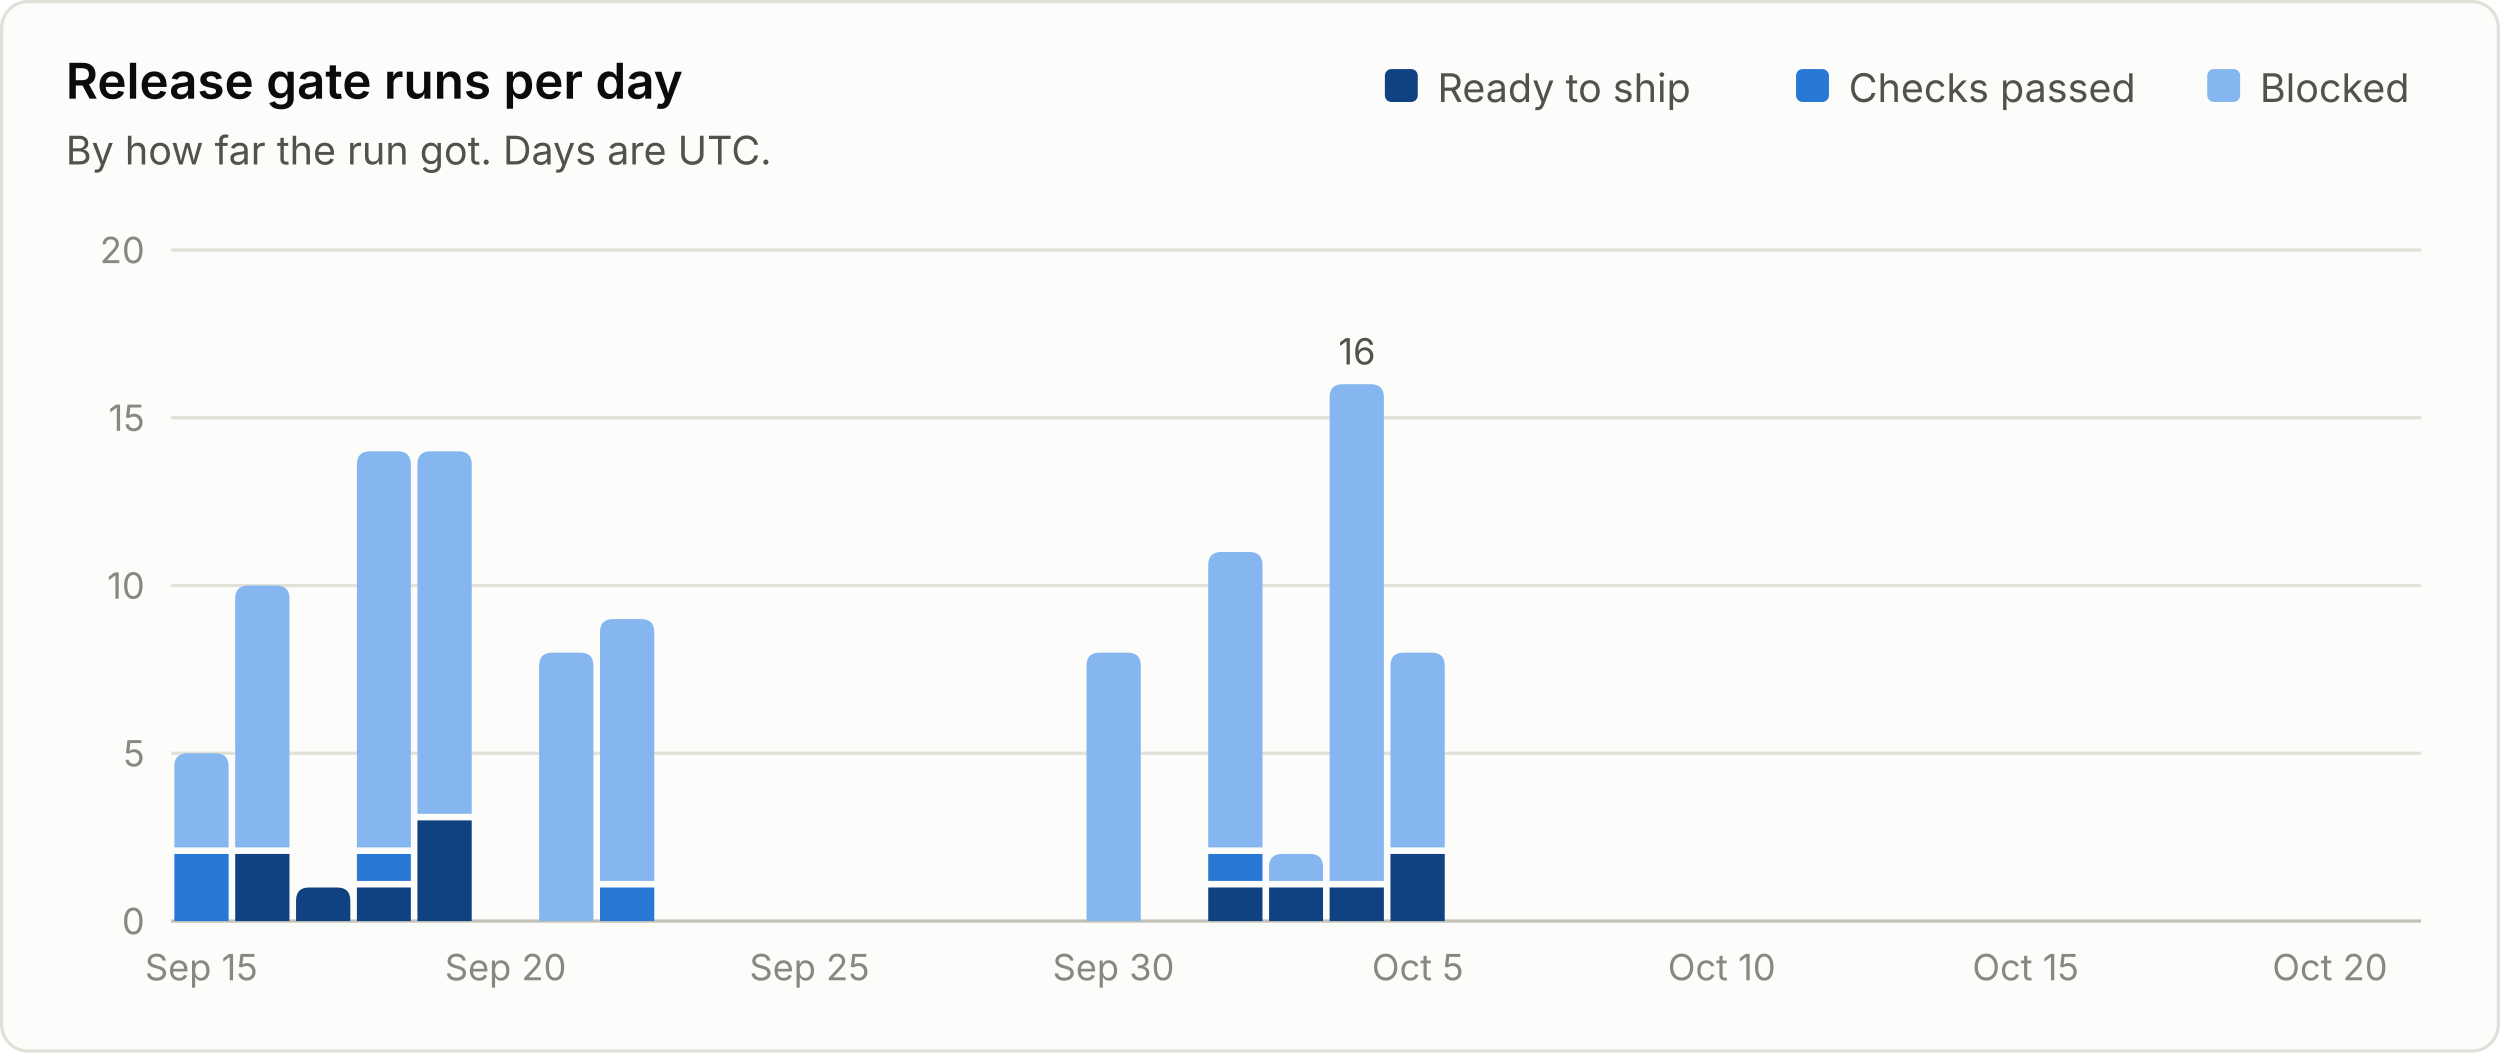
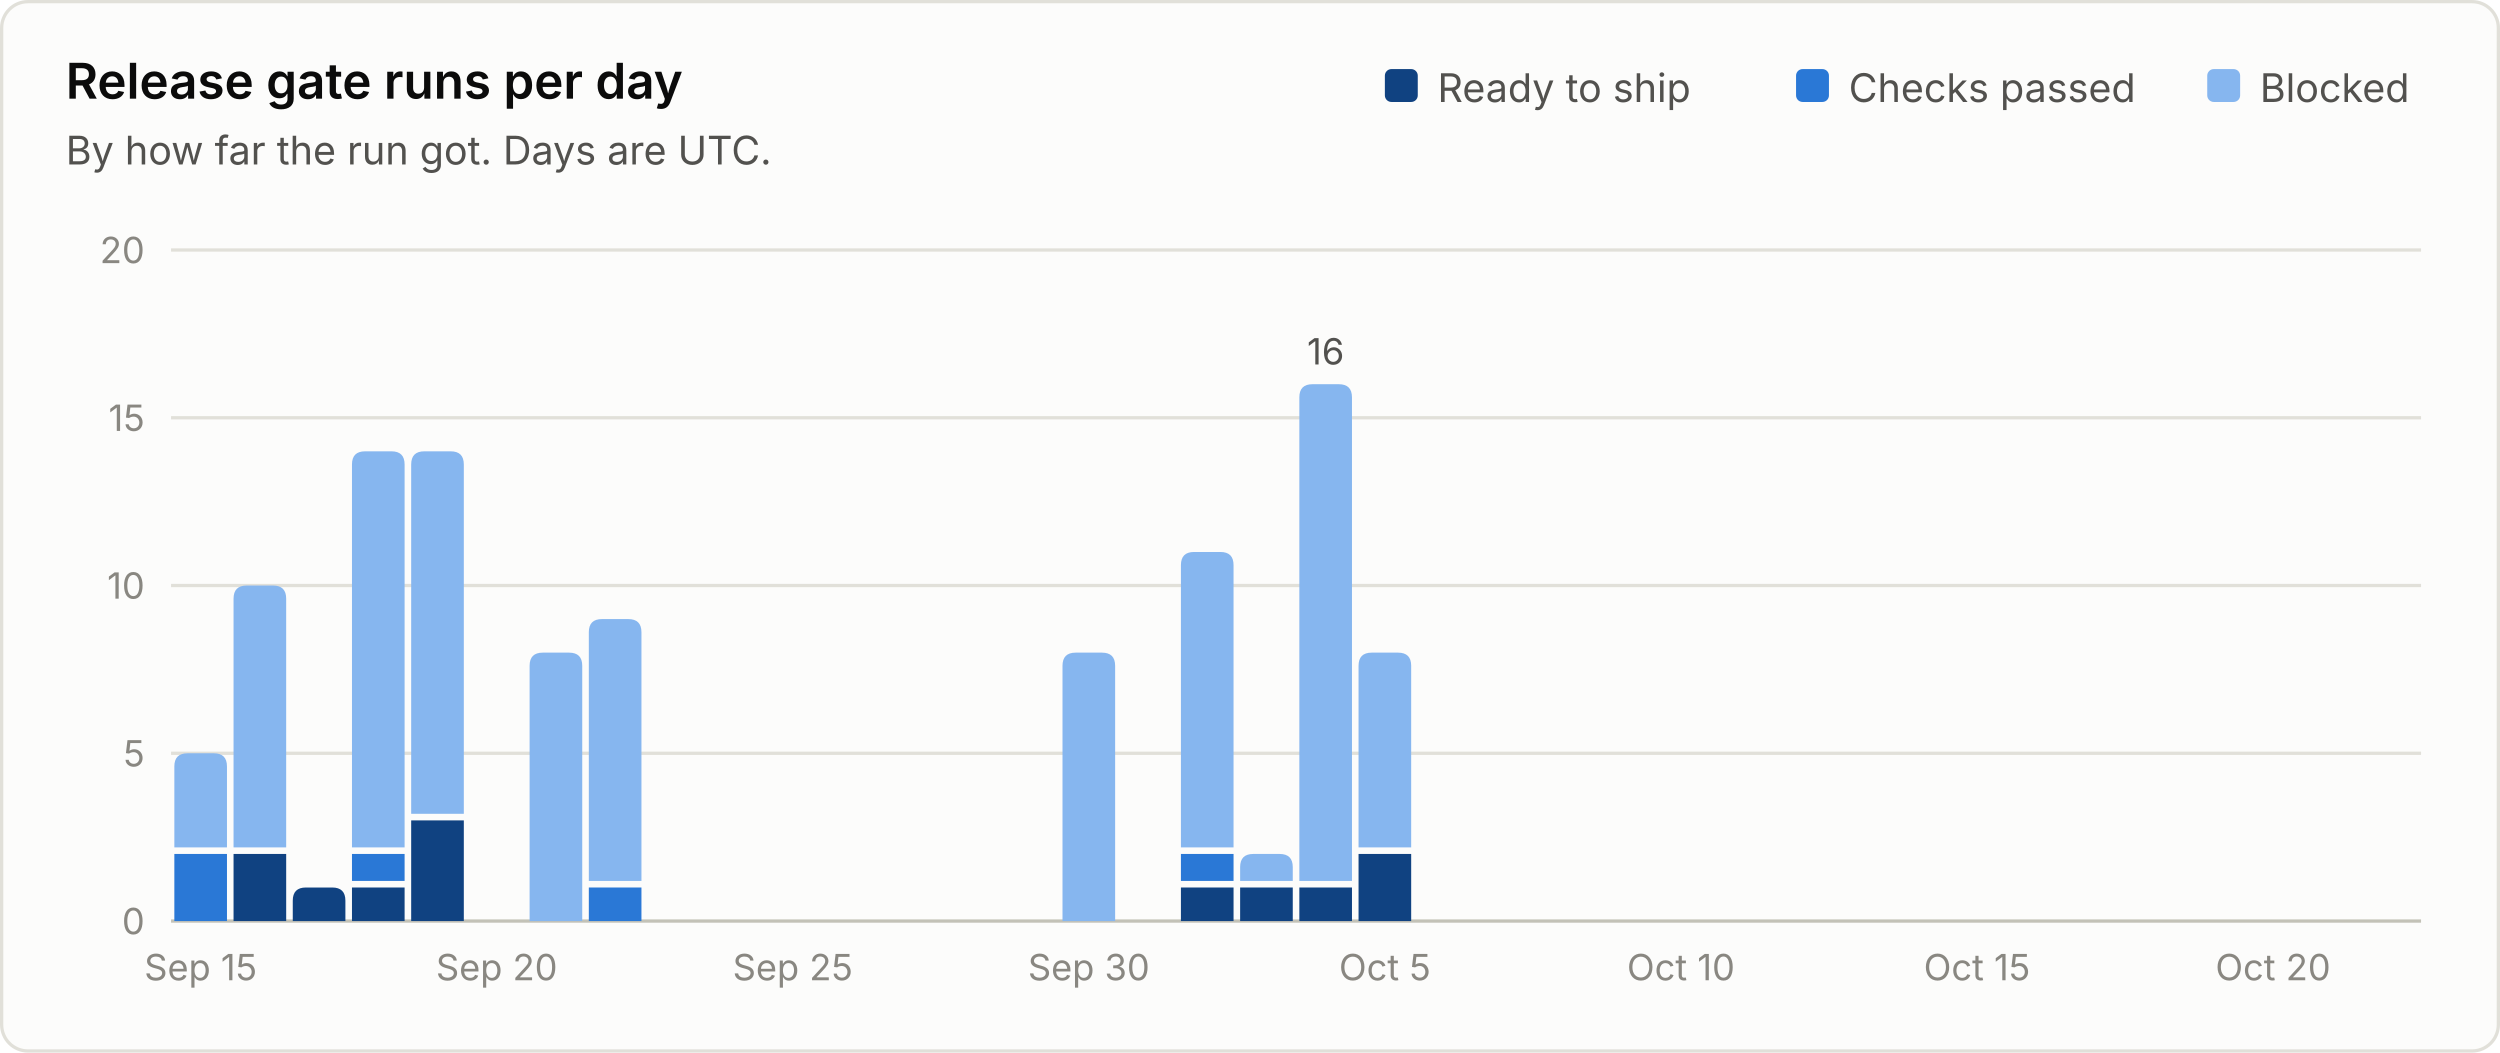
<svg xmlns="http://www.w3.org/2000/svg" viewBox="0 0 760 320" width="760" height="320" role="img" font-family="system-ui, -apple-system, 'Segoe UI', sans-serif">
  <rect x="0.5" y="0.5" width="759" height="319" rx="8" fill="#fcfcfb" stroke="#e1e0d9" />
  <text x="20.0" y="30.0" fill="#0b0b0b" font-size="15" font-weight="600" text-anchor="start">Release gate runs per day</text>
  <text x="20.0" y="50.0" fill="#52514e" font-size="12" font-weight="400" text-anchor="start">By how far the run got. Days are UTC.</text>
  <line x1="52" y1="280.0" x2="736" y2="280.0" stroke="#c3c2b7" stroke-width="1" />
  <text x="44.0" y="284.0" fill="#898781" font-size="11" font-weight="400" text-anchor="end">0</text>
  <line x1="52" y1="229.0" x2="736" y2="229.0" stroke="#e1e0d9" stroke-width="1" />
  <text x="44.0" y="233.0" fill="#898781" font-size="11" font-weight="400" text-anchor="end">5</text>
  <line x1="52" y1="178.0" x2="736" y2="178.0" stroke="#e1e0d9" stroke-width="1" />
  <text x="44.0" y="182.0" fill="#898781" font-size="11" font-weight="400" text-anchor="end">10</text>
  <line x1="52" y1="127.0" x2="736" y2="127.0" stroke="#e1e0d9" stroke-width="1" />
  <text x="44.0" y="131.0" fill="#898781" font-size="11" font-weight="400" text-anchor="end">15</text>
  <line x1="52" y1="76.0" x2="736" y2="76.0" stroke="#e1e0d9" stroke-width="1" />
  <text x="44.0" y="80.0" fill="#898781" font-size="11" font-weight="400" text-anchor="end">20</text>
  <text x="687.0" y="31.0" fill="#52514e" font-size="12" font-weight="400" text-anchor="start">Blocked</text>
  <rect x="671.0" y="21" width="10" height="10" rx="2" fill="#86b6ef" />
  <text x="562.0" y="31.0" fill="#52514e" font-size="12" font-weight="400" text-anchor="start">Checks passed</text>
  <rect x="546.0" y="21" width="10" height="10" rx="2" fill="#2a78d6" />
  <text x="437.0" y="31.0" fill="#52514e" font-size="12" font-weight="400" text-anchor="start">Ready to ship</text>
  <rect x="421.0" y="21" width="10" height="10" rx="2" fill="#104281" />
-   <path d="M53.0 280.0 V259.6 Q53.0 259.6 53.0 259.6 H69.5 Q69.5 259.6 69.5 259.6 V280.0 Z" fill="#2a78d6" />
-   <path d="M53.0 257.6 V233.0 Q53.0 229.0 57.0 229.0 H65.5 Q69.5 229.0 69.5 233.0 V257.6 Z" fill="#86b6ef" />
-   <text x="61.2" y="298.0" fill="#898781" font-size="11" font-weight="400" text-anchor="middle">Sep 15</text>
-   <path d="M71.5 280.0 V259.6 Q71.5 259.6 71.5 259.6 H88.0 Q88.0 259.6 88.0 259.6 V280.0 Z" fill="#104281" />
-   <path d="M71.5 257.6 V182.0 Q71.5 178.0 75.5 178.0 H84.0 Q88.0 178.0 88.0 182.0 V257.6 Z" fill="#86b6ef" />
-   <path d="M90.0 280.0 V273.8 Q90.0 269.8 94.0 269.8 H102.5 Q106.5 269.8 106.5 273.8 V280.0 Z" fill="#104281" />
-   <path d="M108.5 280.0 V269.8 Q108.5 269.8 108.5 269.8 H124.9 Q124.9 269.8 124.9 269.8 V280.0 Z" fill="#104281" />
-   <path d="M108.5 267.8 V259.6 Q108.5 259.6 108.5 259.6 H124.9 Q124.9 259.6 124.9 259.6 V267.8 Z" fill="#2a78d6" />
-   <path d="M108.5 257.6 V141.2 Q108.5 137.2 112.5 137.2 H120.9 Q124.9 137.2 124.9 141.2 V257.6 Z" fill="#86b6ef" />
-   <path d="M126.9 280.0 V249.4 Q126.9 249.4 126.9 249.4 H143.4 Q143.4 249.4 143.4 249.4 V280.0 Z" fill="#104281" />
-   <path d="M126.9 247.4 V141.2 Q126.9 137.2 130.9 137.2 H139.4 Q143.4 137.2 143.4 141.2 V247.4 Z" fill="#86b6ef" />
-   <text x="153.7" y="298.0" fill="#898781" font-size="11" font-weight="400" text-anchor="middle">Sep 20</text>
-   <path d="M163.9 280.0 V202.4 Q163.9 198.4 167.9 198.4 H176.4 Q180.4 198.4 180.4 202.4 V280.0 Z" fill="#86b6ef" />
-   <path d="M182.4 280.0 V269.8 Q182.4 269.8 182.4 269.8 H198.9 Q198.9 269.8 198.9 269.8 V280.0 Z" fill="#2a78d6" />
-   <path d="M182.4 267.8 V192.2 Q182.4 188.2 186.4 188.2 H194.9 Q198.9 188.2 198.9 192.2 V267.8 Z" fill="#86b6ef" />
-   <text x="246.1" y="298.0" fill="#898781" font-size="11" font-weight="400" text-anchor="middle">Sep 25</text>
-   <path d="M330.3 280.0 V202.4 Q330.3 198.4 334.3 198.4 H342.8 Q346.8 198.4 346.8 202.4 V280.0 Z" fill="#86b6ef" />
-   <text x="338.5" y="298.0" fill="#898781" font-size="11" font-weight="400" text-anchor="middle">Sep 30</text>
-   <path d="M367.3 280.0 V269.8 Q367.3 269.8 367.3 269.8 H383.8 Q383.8 269.8 383.8 269.8 V280.0 Z" fill="#104281" />
-   <path d="M367.3 267.8 V259.6 Q367.3 259.6 367.3 259.6 H383.8 Q383.8 259.6 383.8 259.6 V267.8 Z" fill="#2a78d6" />
-   <path d="M367.3 257.6 V171.8 Q367.3 167.8 371.3 167.8 H379.8 Q383.8 167.8 383.8 171.8 V257.6 Z" fill="#86b6ef" />
-   <path d="M385.8 280.0 V269.8 Q385.8 269.8 385.8 269.8 H402.2 Q402.2 269.8 402.2 269.8 V280.0 Z" fill="#104281" />
-   <path d="M385.8 267.8 V263.6 Q385.8 259.6 389.8 259.6 H398.2 Q402.2 259.6 402.2 263.6 V267.8 Z" fill="#86b6ef" />
-   <path d="M404.2 280.0 V269.8 Q404.2 269.8 404.2 269.8 H420.7 Q420.7 269.8 420.7 269.8 V280.0 Z" fill="#104281" />
-   <path d="M404.2 267.8 V120.8 Q404.2 116.8 408.2 116.8 H416.7 Q420.7 116.8 420.7 120.8 V267.8 Z" fill="#86b6ef" />
-   <text x="412.5" y="110.8" fill="#52514e" font-size="11" font-weight="400" text-anchor="middle">16</text>
-   <path d="M422.7 280.0 V259.6 Q422.7 259.6 422.7 259.6 H439.2 Q439.2 259.6 439.2 259.6 V280.0 Z" fill="#104281" />
-   <path d="M422.7 257.6 V202.4 Q422.7 198.4 426.7 198.4 H435.2 Q439.2 198.4 439.2 202.4 V257.6 Z" fill="#86b6ef" />
-   <text x="431.0" y="298.0" fill="#898781" font-size="11" font-weight="400" text-anchor="middle">Oct 5</text>
-   <text x="523.4" y="298.0" fill="#898781" font-size="11" font-weight="400" text-anchor="middle">Oct 10</text>
-   <text x="615.8" y="298.0" fill="#898781" font-size="11" font-weight="400" text-anchor="middle">Oct 15</text>
-   <text x="708.3" y="298.0" fill="#898781" font-size="11" font-weight="400" text-anchor="middle">Oct 20</text>
+   <path d="M53.0 280.0 V259.6 Q53.0 259.6 53.0 259.6 H69.0 Q69.0 259.6 69.0 259.6 V280.0 Z" fill="#2a78d6" />
+   <path d="M53.0 257.6 V233.0 Q53.0 229.0 57.0 229.0 H65.0 Q69.0 229.0 69.0 233.0 V257.6 Z" fill="#86b6ef" />
+   <text x="61.0" y="298.0" fill="#898781" font-size="11" font-weight="400" text-anchor="middle">Sep 15</text>
+   <path d="M71.0 280.0 V259.6 Q71.0 259.6 71.0 259.6 H87.0 Q87.0 259.6 87.0 259.6 V280.0 Z" fill="#104281" />
+   <path d="M71.0 257.6 V182.0 Q71.0 178.0 75.0 178.0 H83.0 Q87.0 178.0 87.0 182.0 V257.6 Z" fill="#86b6ef" />
+   <path d="M89.0 280.0 V273.8 Q89.0 269.8 93.0 269.8 H101.0 Q105.0 269.8 105.0 273.8 V280.0 Z" fill="#104281" />
+   <path d="M107.0 280.0 V269.8 Q107.0 269.8 107.0 269.8 H123.0 Q123.0 269.8 123.0 269.8 V280.0 Z" fill="#104281" />
+   <path d="M107.0 267.8 V259.6 Q107.0 259.6 107.0 259.6 H123.0 Q123.0 259.6 123.0 259.6 V267.8 Z" fill="#2a78d6" />
+   <path d="M107.0 257.6 V141.2 Q107.0 137.2 111.0 137.2 H119.0 Q123.0 137.2 123.0 141.2 V257.6 Z" fill="#86b6ef" />
+   <path d="M125.0 280.0 V249.4 Q125.0 249.4 125.0 249.4 H141.0 Q141.0 249.4 141.0 249.4 V280.0 Z" fill="#104281" />
+   <path d="M125.0 247.4 V141.2 Q125.0 137.2 129.0 137.2 H137.0 Q141.0 137.2 141.0 141.2 V247.4 Z" fill="#86b6ef" />
+   <text x="151.0" y="298.0" fill="#898781" font-size="11" font-weight="400" text-anchor="middle">Sep 20</text>
+   <path d="M161.0 280.0 V202.4 Q161.0 198.4 165.0 198.4 H173.0 Q177.0 198.4 177.0 202.4 V280.0 Z" fill="#86b6ef" />
+   <path d="M179.0 280.0 V269.8 Q179.0 269.8 179.0 269.8 H195.0 Q195.0 269.8 195.0 269.8 V280.0 Z" fill="#2a78d6" />
+   <path d="M179.0 267.8 V192.2 Q179.0 188.2 183.0 188.2 H191.0 Q195.0 188.2 195.0 192.2 V267.8 Z" fill="#86b6ef" />
+   <text x="241.0" y="298.0" fill="#898781" font-size="11" font-weight="400" text-anchor="middle">Sep 25</text>
+   <path d="M323.0 280.0 V202.4 Q323.0 198.4 327.0 198.4 H335.0 Q339.0 198.4 339.0 202.4 V280.0 Z" fill="#86b6ef" />
+   <text x="331.0" y="298.0" fill="#898781" font-size="11" font-weight="400" text-anchor="middle">Sep 30</text>
+   <path d="M359.0 280.0 V269.8 Q359.0 269.8 359.0 269.8 H375.0 Q375.0 269.8 375.0 269.8 V280.0 Z" fill="#104281" />
+   <path d="M359.0 267.8 V259.6 Q359.0 259.6 359.0 259.6 H375.0 Q375.0 259.6 375.0 259.6 V267.8 Z" fill="#2a78d6" />
+   <path d="M359.0 257.6 V171.8 Q359.0 167.8 363.0 167.8 H371.0 Q375.0 167.8 375.0 171.8 V257.6 Z" fill="#86b6ef" />
+   <path d="M377.0 280.0 V269.8 Q377.0 269.8 377.0 269.8 H393.0 Q393.0 269.8 393.0 269.8 V280.0 Z" fill="#104281" />
+   <path d="M377.0 267.8 V263.6 Q377.0 259.6 381.0 259.6 H389.0 Q393.0 259.6 393.0 263.6 V267.8 Z" fill="#86b6ef" />
+   <path d="M395.0 280.0 V269.8 Q395.0 269.8 395.0 269.8 H411.0 Q411.0 269.8 411.0 269.8 V280.0 Z" fill="#104281" />
+   <path d="M395.0 267.8 V120.8 Q395.0 116.8 399.0 116.8 H407.0 Q411.0 116.8 411.0 120.8 V267.8 Z" fill="#86b6ef" />
+   <text x="403.0" y="110.8" fill="#52514e" font-size="11" font-weight="400" text-anchor="middle">16</text>
+   <path d="M413.0 280.0 V259.6 Q413.0 259.6 413.0 259.6 H429.0 Q429.0 259.6 429.0 259.6 V280.0 Z" fill="#104281" />
+   <path d="M413.0 257.6 V202.4 Q413.0 198.4 417.0 198.4 H425.0 Q429.0 198.4 429.0 202.4 V257.6 Z" fill="#86b6ef" />
+   <text x="421.0" y="298.0" fill="#898781" font-size="11" font-weight="400" text-anchor="middle">Oct 5</text>
+   <text x="511.0" y="298.0" fill="#898781" font-size="11" font-weight="400" text-anchor="middle">Oct 10</text>
+   <text x="601.0" y="298.0" fill="#898781" font-size="11" font-weight="400" text-anchor="middle">Oct 15</text>
+   <text x="691.0" y="298.0" fill="#898781" font-size="11" font-weight="400" text-anchor="middle">Oct 20</text>
</svg>
